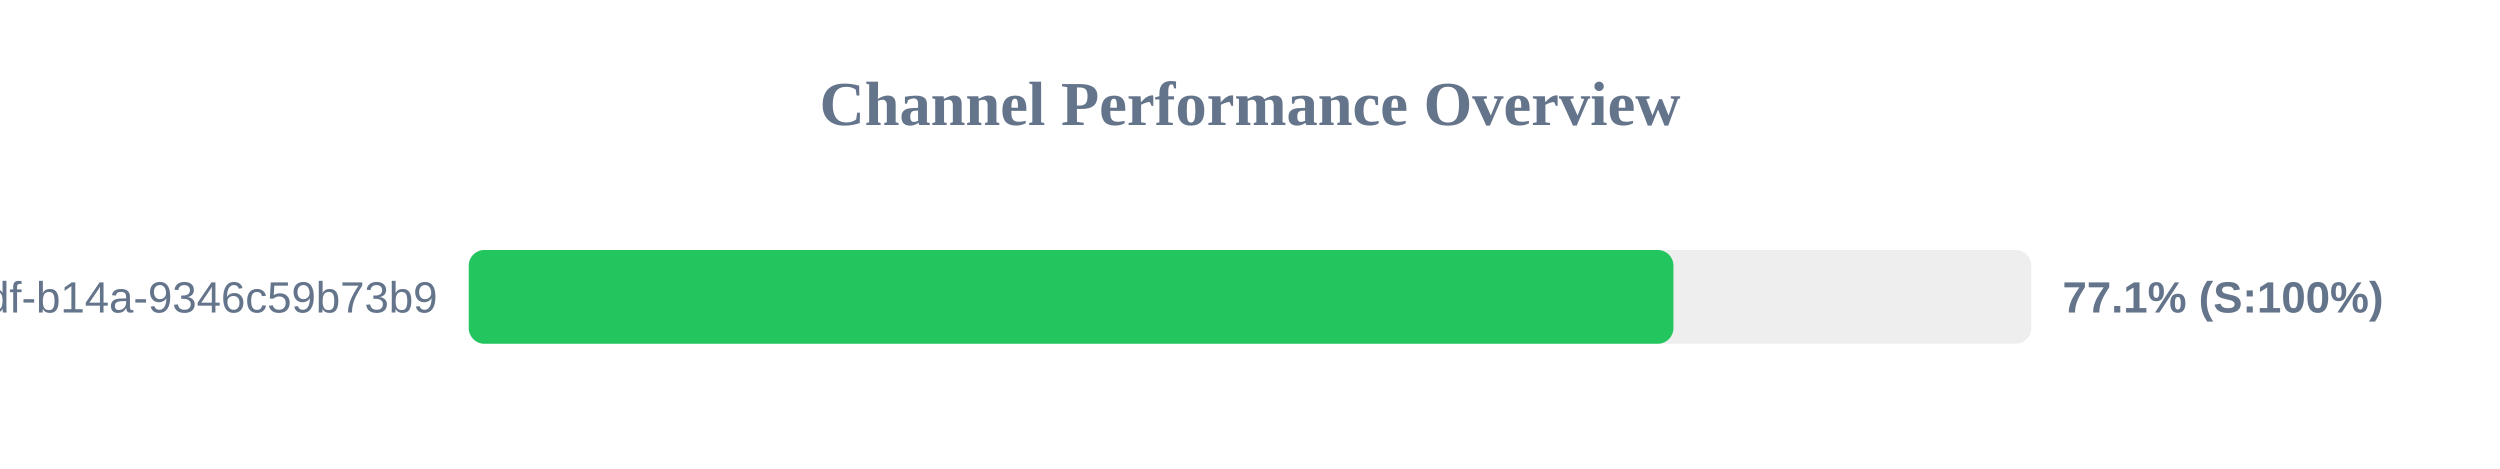
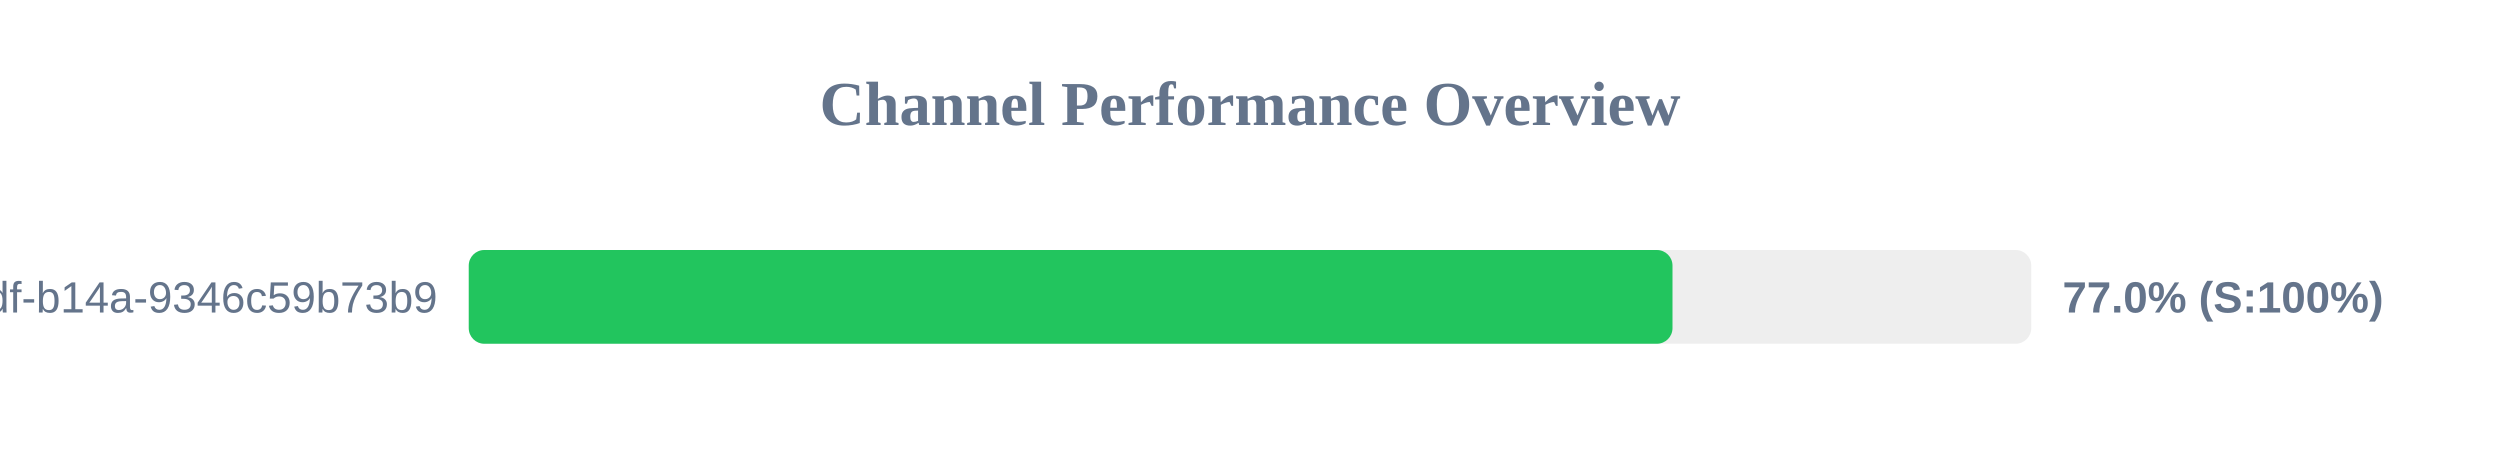
<svg xmlns="http://www.w3.org/2000/svg" width="800" height="150" version="1.1">
  <style>
        .row { font: 14px Arial; fill: #64748b; }
        .score { font: bold 14px Arial; fill: #64748b; }
    </style>
  <text x="400" y="40" text-anchor="middle" font-size="20px" font-weight="bold" fill="#64748b">Channel Performance Overview</text>
  <rect x="150" y="80" width="500" height="30" fill="#eee" rx="5" />
-   <rect x="150" y="80" width="385.5" height="30" fill="#22c55e" rx="5" />
+   <rect x="150" y="80" width="385.2" height="30" fill="#22c55e" rx="5" />
  <text x="140" y="100" text-anchor="end" class="row">?uuid=55ca7a9e-cf90-49df-b14a-9346c59b73b9</text>
-   <text x="660" y="100" text-anchor="start" class="score">77.1% (S:100%)</text>
+   <text x="660" y="100" text-anchor="start" class="score">77.0% (S:100%)</text>
</svg>
